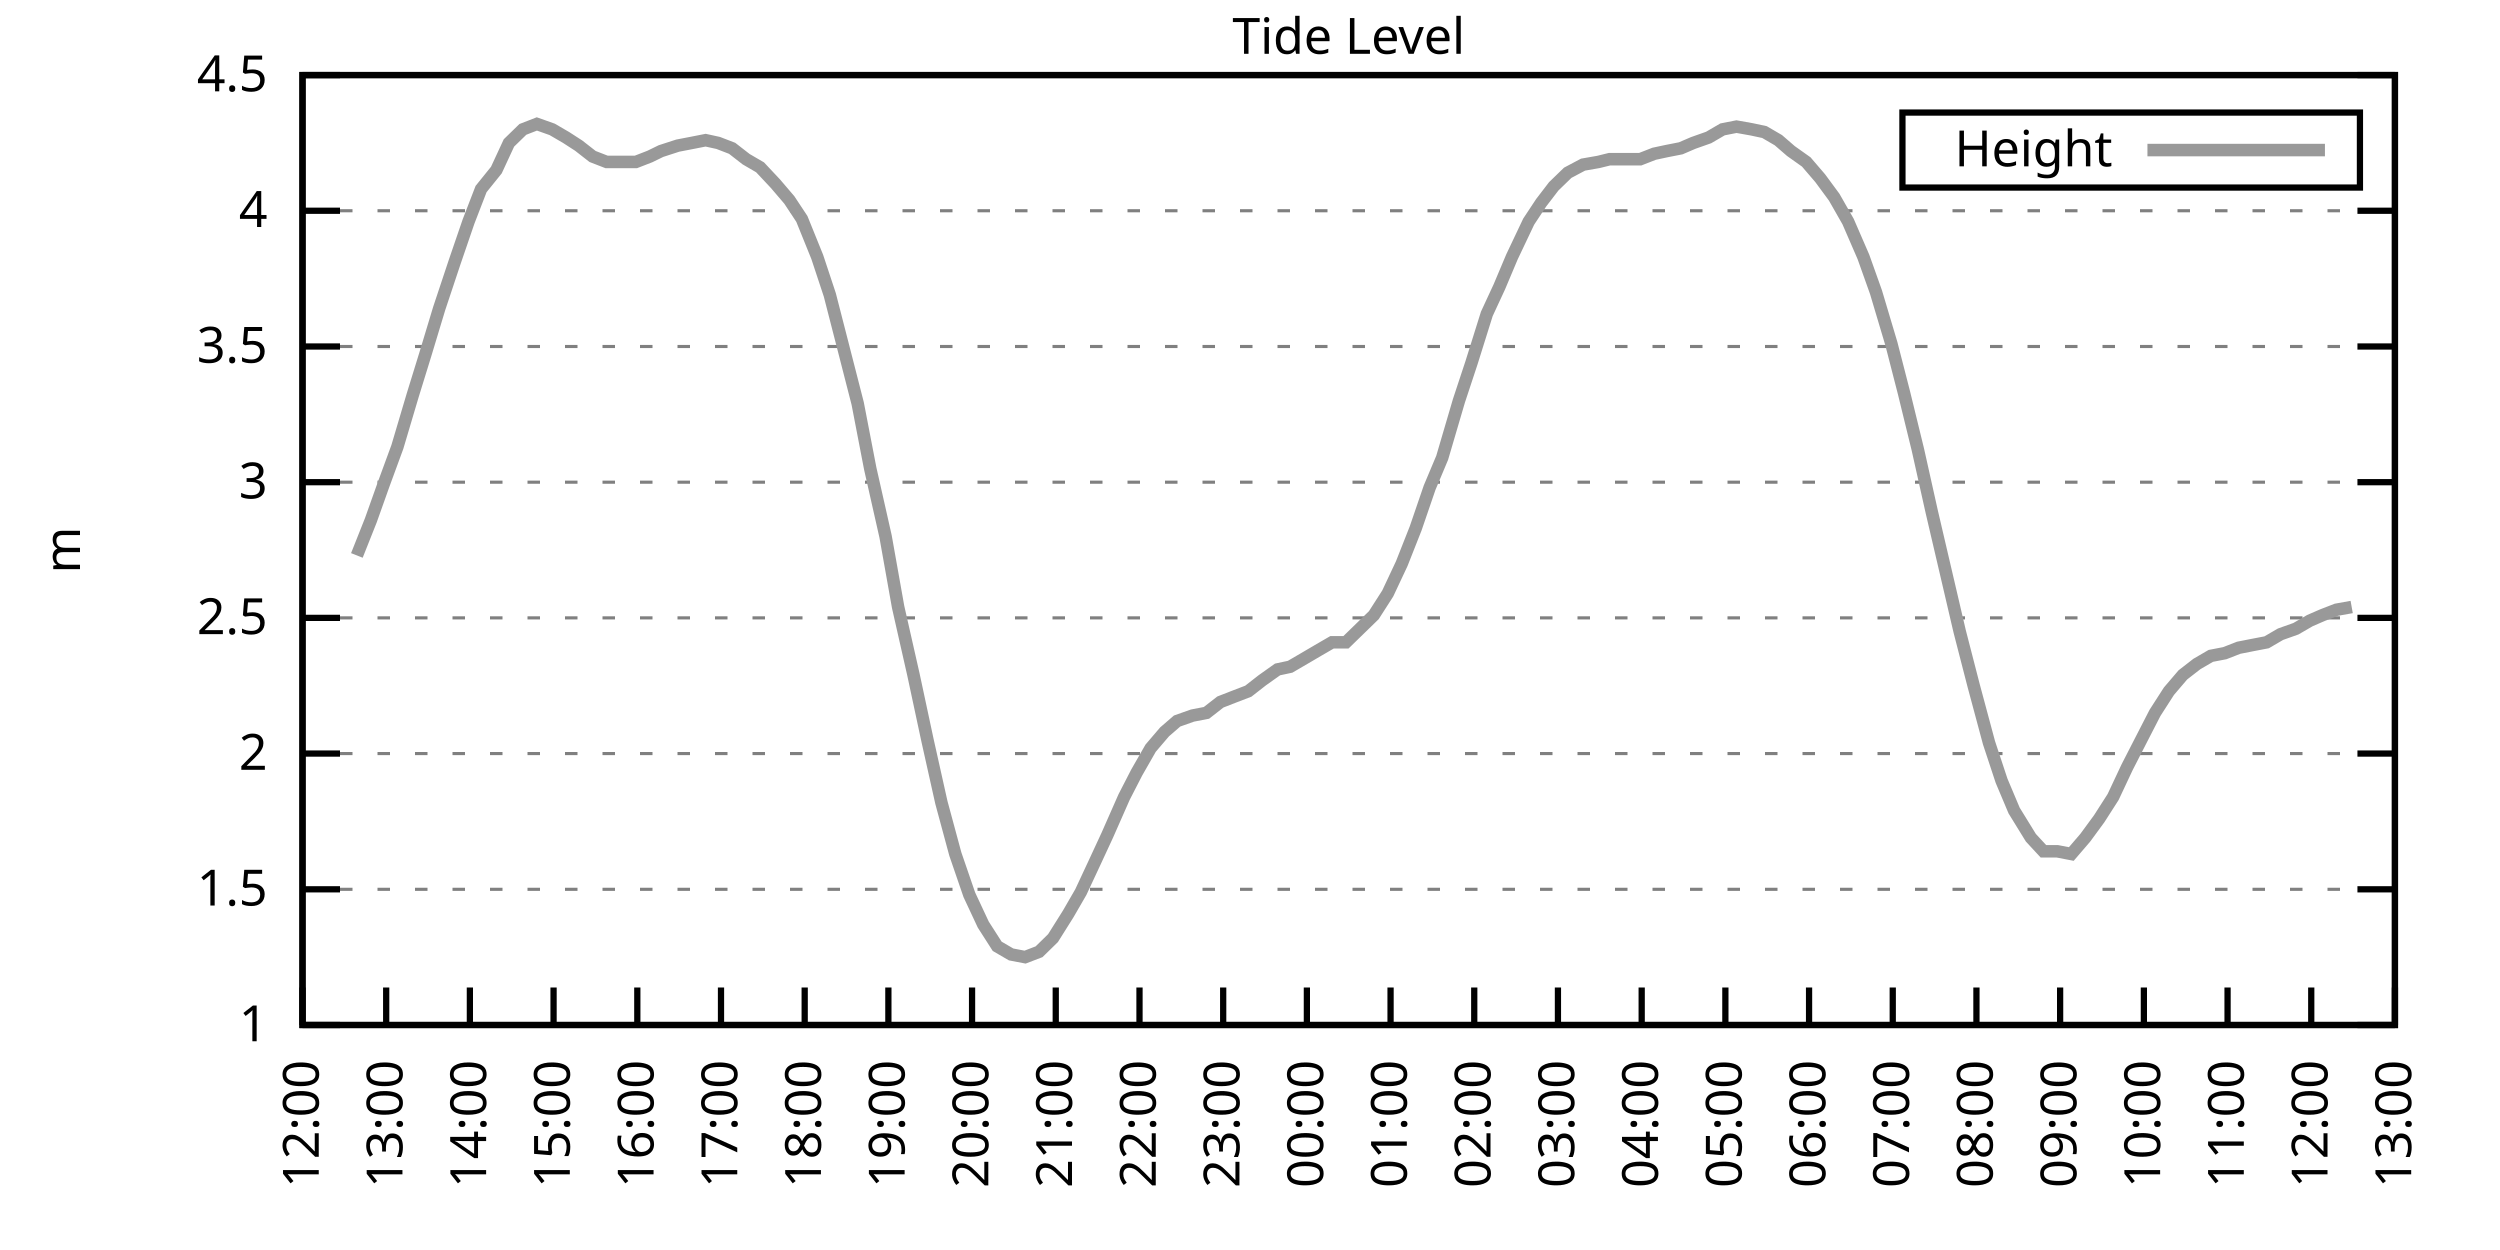
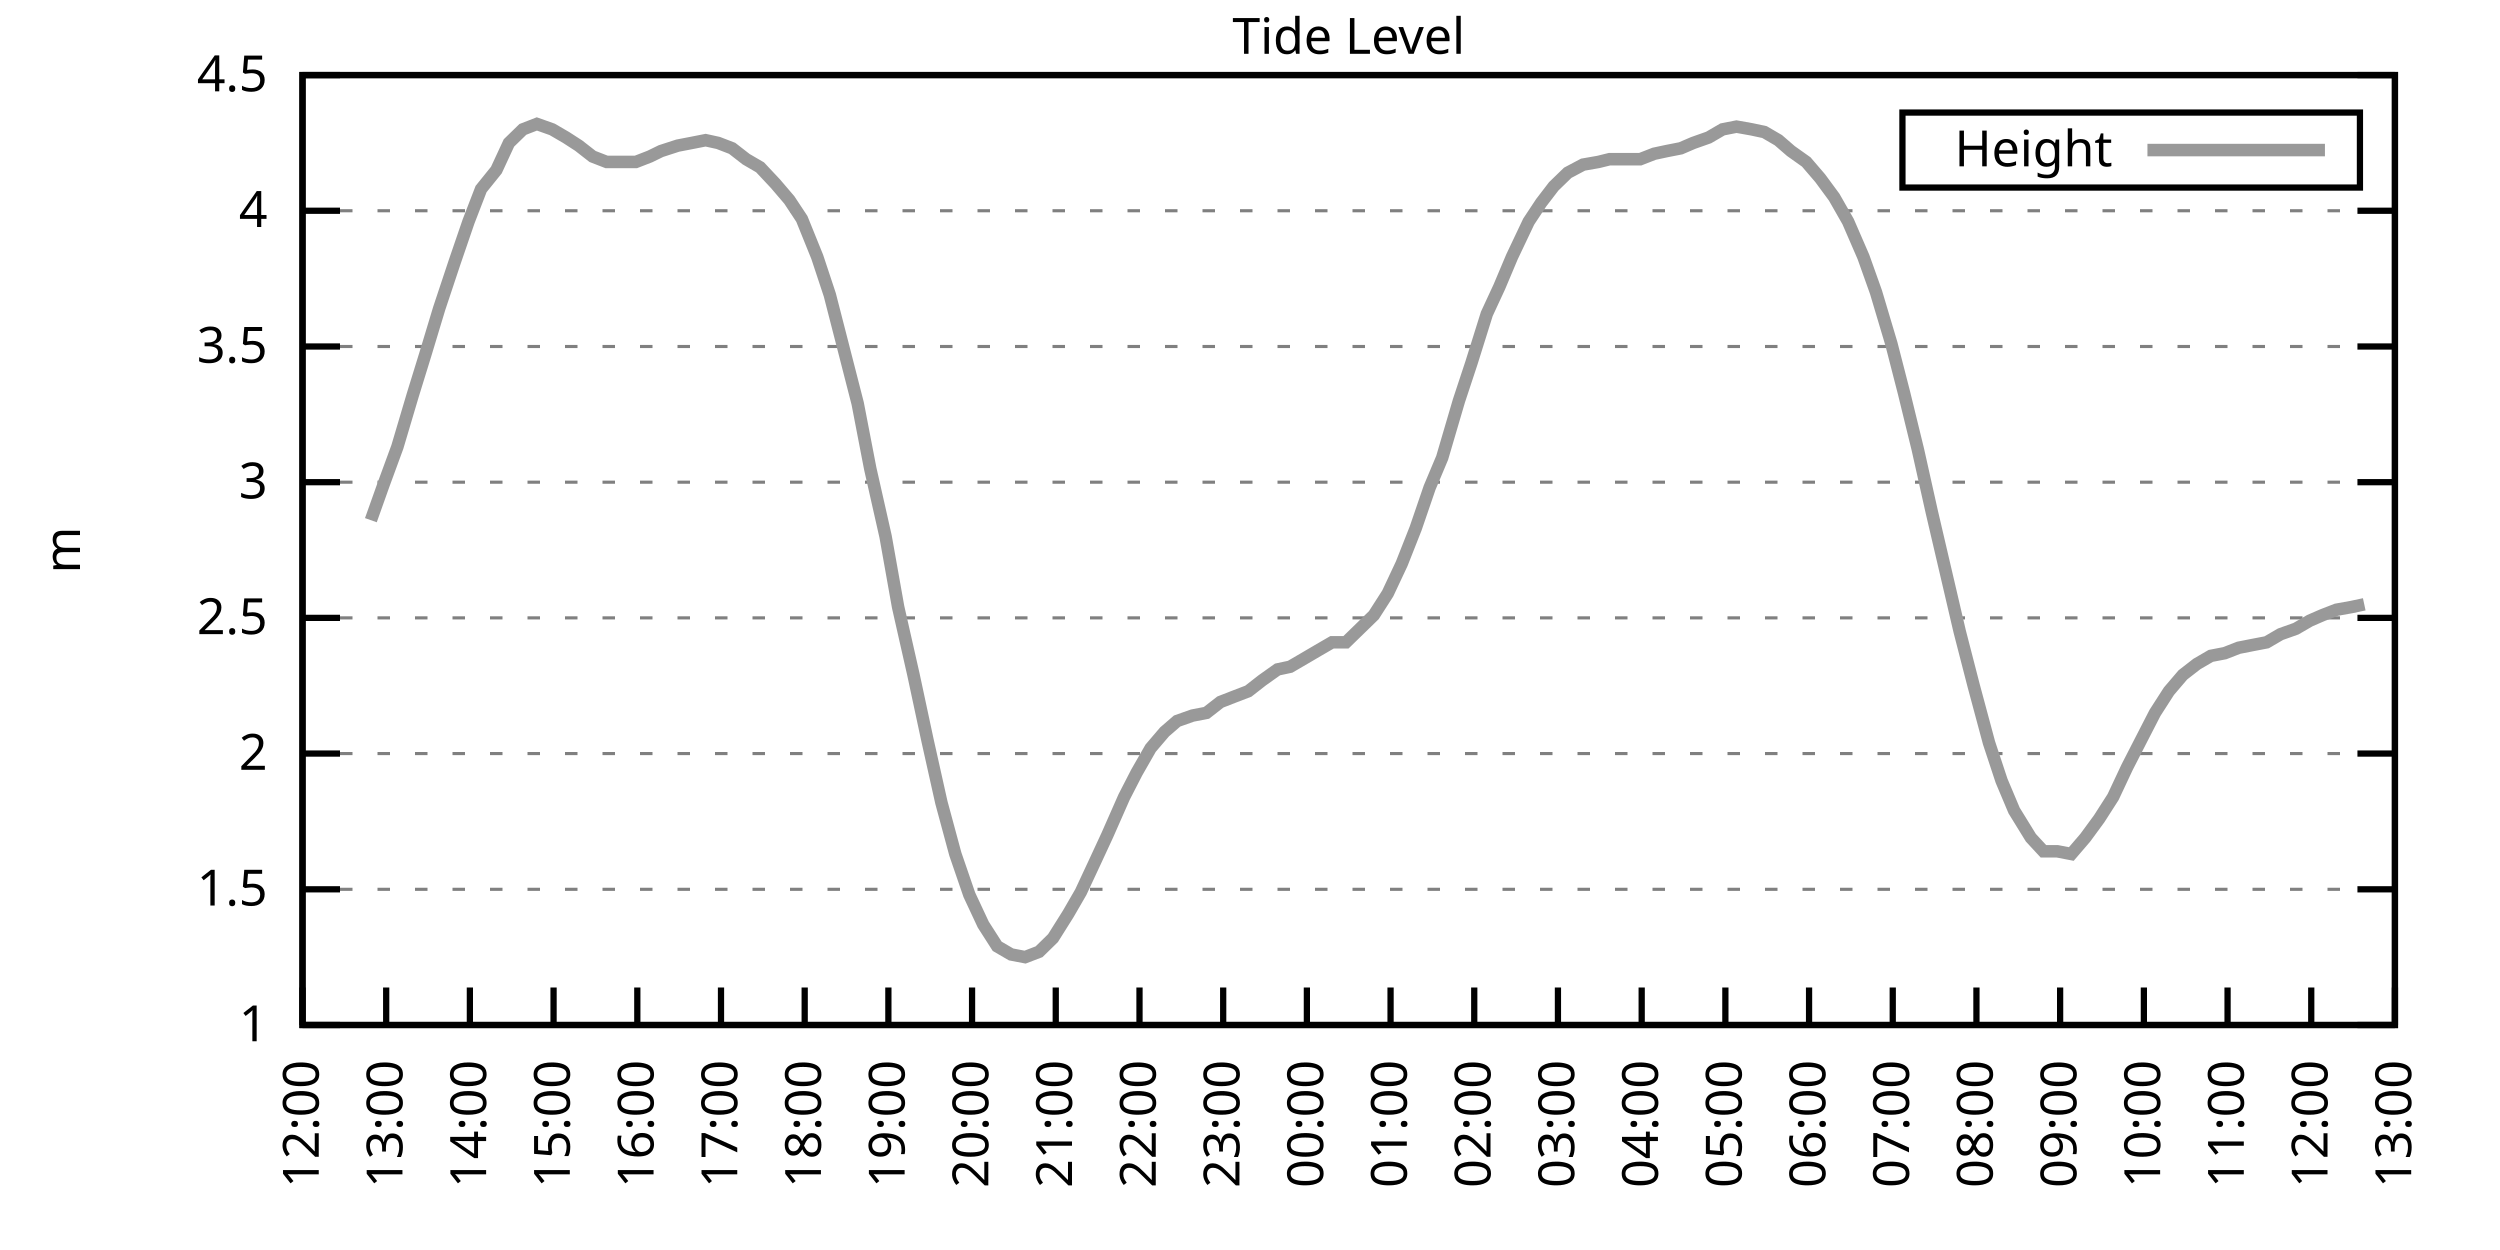
<svg xmlns="http://www.w3.org/2000/svg" xmlns:xlink="http://www.w3.org/1999/xlink" width="400" height="200" viewBox="0 0 400 200">
  <g id="gnuplot_canvas">
    <rect x="0" y="0" width="400" height="200" fill="none" />
    <defs>
      <circle id="gpDot" r="0.5" stroke-width="0.5" stroke="currentColor" />
      <path id="gpPt0" stroke-width="0.333" stroke="currentColor" d="M-1,0 h2 M0,-1 v2" />
      <path id="gpPt1" stroke-width="0.333" stroke="currentColor" d="M-1,-1 L1,1 M1,-1 L-1,1" />
      <path id="gpPt2" stroke-width="0.333" stroke="currentColor" d="M-1,0 L1,0 M0,-1 L0,1 M-1,-1 L1,1 M-1,1 L1,-1" />
      <rect id="gpPt3" stroke-width="0.333" stroke="currentColor" x="-1" y="-1" width="2" height="2" />
      <rect id="gpPt4" stroke-width="0.333" stroke="currentColor" fill="currentColor" x="-1" y="-1" width="2" height="2" />
      <circle id="gpPt5" stroke-width="0.333" stroke="currentColor" cx="0" cy="0" r="1" />
      <use xlink:href="#gpPt5" id="gpPt6" fill="currentColor" stroke="none" />
      <path id="gpPt7" stroke-width="0.333" stroke="currentColor" d="M0,-1.33 L-1.33,0.67 L1.33,0.67 z" />
      <use xlink:href="#gpPt7" id="gpPt8" fill="currentColor" stroke="none" />
      <use xlink:href="#gpPt7" id="gpPt9" stroke="currentColor" transform="rotate(180)" />
      <use xlink:href="#gpPt9" id="gpPt10" fill="currentColor" stroke="none" />
      <use xlink:href="#gpPt3" id="gpPt11" stroke="currentColor" transform="rotate(45)" />
      <use xlink:href="#gpPt11" id="gpPt12" fill="currentColor" stroke="none" />
      <path id="gpPt13" stroke-width="0.333" stroke="currentColor" d="M0,1.330 L1.265,0.411 L0.782,-1.067 L-0.782,-1.076 L-1.265,0.411 z" />
      <use xlink:href="#gpPt13" id="gpPt14" fill="currentColor" stroke="none" />
      <filter id="textbox" filterUnits="objectBoundingBox" x="0" y="0" height="1" width="1">
        <feFlood flood-color="white" flood-opacity="1" result="bgnd" />
        <feComposite in="SourceGraphic" in2="bgnd" operator="atop" />
      </filter>
      <filter id="greybox" filterUnits="objectBoundingBox" x="0" y="0" height="1" width="1">
        <feFlood flood-color="lightgrey" flood-opacity="1" result="grey" />
        <feComposite in="SourceGraphic" in2="grey" operator="atop" />
      </filter>
    </defs>
    <g fill="none" color="white" stroke="currentColor" stroke-width="1.00" stroke-linecap="butt" stroke-linejoin="miter">
</g>
    <g fill="none" color="black" stroke="currentColor" stroke-width="1.00" stroke-linecap="butt" stroke-linejoin="miter">
      <g stroke="none" shape-rendering="crispEdges">
        <polygon fill="rgb(255, 255, 255)" points="48.40,164.00 383.18,164.00 383.18,12.02 48.40,12.02 " />
      </g>
    </g>
    <g fill="none" color="black" stroke="currentColor" stroke-width="1.00" stroke-linecap="butt" stroke-linejoin="miter">
</g>
    <g fill="none" color="black" stroke="black" stroke-width="0.50" stroke-linecap="butt" stroke-linejoin="miter">
</g>
    <g fill="none" color="gray" stroke="currentColor" stroke-width="0.50" stroke-linecap="butt" stroke-linejoin="miter">
      <path stroke="gray" stroke-dasharray="2,4" class="gridline" d="M48.40,164.00 L383.19,164.00  " />
    </g>
    <g fill="none" color="gray" stroke="gray" stroke-width="1.00" stroke-linecap="butt" stroke-linejoin="miter">
</g>
    <g fill="none" color="black" stroke="currentColor" stroke-width="1.00" stroke-linecap="butt" stroke-linejoin="miter">
      <path stroke="black" d="M48.40,164.00 L54.40,164.00 M383.19,164.00 L377.19,164.00  " />
      <g transform="translate(42.80,166.60)" stroke="none" fill="black" font-family="Sans" font-size="8.00" text-anchor="end">
        <text>
          <tspan font-family="Sans"> 1</tspan>
        </text>
      </g>
    </g>
    <g fill="none" color="black" stroke="currentColor" stroke-width="1.00" stroke-linecap="butt" stroke-linejoin="miter">
</g>
    <g fill="none" color="black" stroke="black" stroke-width="0.50" stroke-linecap="butt" stroke-linejoin="miter">
</g>
    <g fill="none" color="gray" stroke="currentColor" stroke-width="0.50" stroke-linecap="butt" stroke-linejoin="miter">
      <path stroke="gray" stroke-dasharray="2,4" class="gridline" d="M48.40,142.29 L383.19,142.29  " />
    </g>
    <g fill="none" color="gray" stroke="gray" stroke-width="1.00" stroke-linecap="butt" stroke-linejoin="miter">
</g>
    <g fill="none" color="black" stroke="currentColor" stroke-width="1.00" stroke-linecap="butt" stroke-linejoin="miter">
      <path stroke="black" d="M48.40,142.29 L54.40,142.29 M383.19,142.29 L377.19,142.29  " />
      <g transform="translate(42.80,144.89)" stroke="none" fill="black" font-family="Sans" font-size="8.00" text-anchor="end">
        <text>
          <tspan font-family="Sans"> 1.5</tspan>
        </text>
      </g>
    </g>
    <g fill="none" color="black" stroke="currentColor" stroke-width="1.00" stroke-linecap="butt" stroke-linejoin="miter">
</g>
    <g fill="none" color="black" stroke="black" stroke-width="0.50" stroke-linecap="butt" stroke-linejoin="miter">
</g>
    <g fill="none" color="gray" stroke="currentColor" stroke-width="0.50" stroke-linecap="butt" stroke-linejoin="miter">
      <path stroke="gray" stroke-dasharray="2,4" class="gridline" d="M48.40,120.57 L383.19,120.57  " />
    </g>
    <g fill="none" color="gray" stroke="gray" stroke-width="1.00" stroke-linecap="butt" stroke-linejoin="miter">
</g>
    <g fill="none" color="black" stroke="currentColor" stroke-width="1.00" stroke-linecap="butt" stroke-linejoin="miter">
      <path stroke="black" d="M48.40,120.57 L54.40,120.57 M383.19,120.57 L377.19,120.57  " />
      <g transform="translate(42.80,123.17)" stroke="none" fill="black" font-family="Sans" font-size="8.00" text-anchor="end">
        <text>
          <tspan font-family="Sans"> 2</tspan>
        </text>
      </g>
    </g>
    <g fill="none" color="black" stroke="currentColor" stroke-width="1.00" stroke-linecap="butt" stroke-linejoin="miter">
</g>
    <g fill="none" color="black" stroke="black" stroke-width="0.50" stroke-linecap="butt" stroke-linejoin="miter">
</g>
    <g fill="none" color="gray" stroke="currentColor" stroke-width="0.50" stroke-linecap="butt" stroke-linejoin="miter">
      <path stroke="gray" stroke-dasharray="2,4" class="gridline" d="M48.40,98.86 L383.19,98.86  " />
    </g>
    <g fill="none" color="gray" stroke="gray" stroke-width="1.00" stroke-linecap="butt" stroke-linejoin="miter">
</g>
    <g fill="none" color="black" stroke="currentColor" stroke-width="1.00" stroke-linecap="butt" stroke-linejoin="miter">
      <path stroke="black" d="M48.40,98.86 L54.40,98.86 M383.19,98.86 L377.19,98.86  " />
      <g transform="translate(42.80,101.46)" stroke="none" fill="black" font-family="Sans" font-size="8.00" text-anchor="end">
        <text>
          <tspan font-family="Sans"> 2.5</tspan>
        </text>
      </g>
    </g>
    <g fill="none" color="black" stroke="currentColor" stroke-width="1.00" stroke-linecap="butt" stroke-linejoin="miter">
</g>
    <g fill="none" color="black" stroke="black" stroke-width="0.50" stroke-linecap="butt" stroke-linejoin="miter">
</g>
    <g fill="none" color="gray" stroke="currentColor" stroke-width="0.50" stroke-linecap="butt" stroke-linejoin="miter">
      <path stroke="gray" stroke-dasharray="2,4" class="gridline" d="M48.40,77.15 L383.19,77.15  " />
    </g>
    <g fill="none" color="gray" stroke="gray" stroke-width="1.00" stroke-linecap="butt" stroke-linejoin="miter">
</g>
    <g fill="none" color="black" stroke="currentColor" stroke-width="1.00" stroke-linecap="butt" stroke-linejoin="miter">
      <path stroke="black" d="M48.40,77.15 L54.40,77.15 M383.19,77.15 L377.19,77.15  " />
      <g transform="translate(42.80,79.75)" stroke="none" fill="black" font-family="Sans" font-size="8.00" text-anchor="end">
        <text>
          <tspan font-family="Sans"> 3</tspan>
        </text>
      </g>
    </g>
    <g fill="none" color="black" stroke="currentColor" stroke-width="1.00" stroke-linecap="butt" stroke-linejoin="miter">
</g>
    <g fill="none" color="black" stroke="black" stroke-width="0.50" stroke-linecap="butt" stroke-linejoin="miter">
</g>
    <g fill="none" color="gray" stroke="currentColor" stroke-width="0.50" stroke-linecap="butt" stroke-linejoin="miter">
      <path stroke="gray" stroke-dasharray="2,4" class="gridline" d="M48.40,55.44 L383.19,55.44  " />
    </g>
    <g fill="none" color="gray" stroke="gray" stroke-width="1.00" stroke-linecap="butt" stroke-linejoin="miter">
</g>
    <g fill="none" color="black" stroke="currentColor" stroke-width="1.00" stroke-linecap="butt" stroke-linejoin="miter">
      <path stroke="black" d="M48.40,55.44 L54.40,55.44 M383.19,55.44 L377.19,55.44  " />
      <g transform="translate(42.80,58.04)" stroke="none" fill="black" font-family="Sans" font-size="8.00" text-anchor="end">
        <text>
          <tspan font-family="Sans"> 3.5</tspan>
        </text>
      </g>
    </g>
    <g fill="none" color="black" stroke="currentColor" stroke-width="1.00" stroke-linecap="butt" stroke-linejoin="miter">
</g>
    <g fill="none" color="black" stroke="black" stroke-width="0.50" stroke-linecap="butt" stroke-linejoin="miter">
</g>
    <g fill="none" color="gray" stroke="currentColor" stroke-width="0.50" stroke-linecap="butt" stroke-linejoin="miter">
      <path stroke="gray" stroke-dasharray="2,4" class="gridline" d="M48.40,33.72 L383.19,33.72  " />
    </g>
    <g fill="none" color="gray" stroke="gray" stroke-width="1.00" stroke-linecap="butt" stroke-linejoin="miter">
</g>
    <g fill="none" color="black" stroke="currentColor" stroke-width="1.00" stroke-linecap="butt" stroke-linejoin="miter">
      <path stroke="black" d="M48.40,33.72 L54.40,33.72 M383.19,33.72 L377.19,33.72  " />
      <g transform="translate(42.80,36.32)" stroke="none" fill="black" font-family="Sans" font-size="8.00" text-anchor="end">
        <text>
          <tspan font-family="Sans"> 4</tspan>
        </text>
      </g>
    </g>
    <g fill="none" color="black" stroke="currentColor" stroke-width="1.00" stroke-linecap="butt" stroke-linejoin="miter">
</g>
    <g fill="none" color="black" stroke="black" stroke-width="0.50" stroke-linecap="butt" stroke-linejoin="miter">
</g>
    <g fill="none" color="gray" stroke="currentColor" stroke-width="0.50" stroke-linecap="butt" stroke-linejoin="miter">
      <path stroke="gray" stroke-dasharray="2,4" class="gridline" d="M48.40,12.01 L383.19,12.01  " />
    </g>
    <g fill="none" color="gray" stroke="gray" stroke-width="1.00" stroke-linecap="butt" stroke-linejoin="miter">
</g>
    <g fill="none" color="black" stroke="currentColor" stroke-width="1.00" stroke-linecap="butt" stroke-linejoin="miter">
      <path stroke="black" d="M48.40,12.01 L54.40,12.01 M383.19,12.01 L377.19,12.01  " />
      <g transform="translate(42.80,14.61)" stroke="none" fill="black" font-family="Sans" font-size="8.00" text-anchor="end">
        <text>
          <tspan font-family="Sans"> 4.5</tspan>
        </text>
      </g>
    </g>
    <g fill="none" color="black" stroke="currentColor" stroke-width="1.00" stroke-linecap="butt" stroke-linejoin="miter">
      <path stroke="black" d="M48.40,164.00 L48.40,158.00  " />
      <g transform="translate(51.00,169.60) rotate(270.00)" stroke="none" fill="black" font-family="Sans" font-size="8.00" text-anchor="end">
        <text>
          <tspan font-family="Sans">12:00</tspan>
        </text>
      </g>
    </g>
    <g fill="none" color="black" stroke="currentColor" stroke-width="1.00" stroke-linecap="butt" stroke-linejoin="miter">
      <path stroke="black" d="M61.79,164.00 L61.79,158.00  " />
      <g transform="translate(64.39,169.60) rotate(270.00)" stroke="none" fill="black" font-family="Sans" font-size="8.00" text-anchor="end">
        <text>
          <tspan font-family="Sans">13:00</tspan>
        </text>
      </g>
    </g>
    <g fill="none" color="black" stroke="currentColor" stroke-width="1.00" stroke-linecap="butt" stroke-linejoin="miter">
      <path stroke="black" d="M75.18,164.00 L75.18,158.00  " />
      <g transform="translate(77.78,169.60) rotate(270.00)" stroke="none" fill="black" font-family="Sans" font-size="8.00" text-anchor="end">
        <text>
          <tspan font-family="Sans">14:00</tspan>
        </text>
      </g>
    </g>
    <g fill="none" color="black" stroke="currentColor" stroke-width="1.00" stroke-linecap="butt" stroke-linejoin="miter">
      <path stroke="black" d="M88.57,164.00 L88.57,158.00  " />
      <g transform="translate(91.17,169.60) rotate(270.00)" stroke="none" fill="black" font-family="Sans" font-size="8.00" text-anchor="end">
        <text>
          <tspan font-family="Sans">15:00</tspan>
        </text>
      </g>
    </g>
    <g fill="none" color="black" stroke="currentColor" stroke-width="1.00" stroke-linecap="butt" stroke-linejoin="miter">
      <path stroke="black" d="M101.97,164.00 L101.97,158.00  " />
      <g transform="translate(104.57,169.60) rotate(270.00)" stroke="none" fill="black" font-family="Sans" font-size="8.00" text-anchor="end">
        <text>
          <tspan font-family="Sans">16:00</tspan>
        </text>
      </g>
    </g>
    <g fill="none" color="black" stroke="currentColor" stroke-width="1.00" stroke-linecap="butt" stroke-linejoin="miter">
      <path stroke="black" d="M115.36,164.00 L115.36,158.00  " />
      <g transform="translate(117.96,169.60) rotate(270.00)" stroke="none" fill="black" font-family="Sans" font-size="8.00" text-anchor="end">
        <text>
          <tspan font-family="Sans">17:00</tspan>
        </text>
      </g>
    </g>
    <g fill="none" color="black" stroke="currentColor" stroke-width="1.00" stroke-linecap="butt" stroke-linejoin="miter">
      <path stroke="black" d="M128.75,164.00 L128.75,158.00  " />
      <g transform="translate(131.35,169.60) rotate(270.00)" stroke="none" fill="black" font-family="Sans" font-size="8.00" text-anchor="end">
        <text>
          <tspan font-family="Sans">18:00</tspan>
        </text>
      </g>
    </g>
    <g fill="none" color="black" stroke="currentColor" stroke-width="1.00" stroke-linecap="butt" stroke-linejoin="miter">
      <path stroke="black" d="M142.14,164.00 L142.14,158.00  " />
      <g transform="translate(144.74,169.60) rotate(270.00)" stroke="none" fill="black" font-family="Sans" font-size="8.00" text-anchor="end">
        <text>
          <tspan font-family="Sans">19:00</tspan>
        </text>
      </g>
    </g>
    <g fill="none" color="black" stroke="currentColor" stroke-width="1.00" stroke-linecap="butt" stroke-linejoin="miter">
      <path stroke="black" d="M155.53,164.00 L155.53,158.00  " />
      <g transform="translate(158.13,169.60) rotate(270.00)" stroke="none" fill="black" font-family="Sans" font-size="8.00" text-anchor="end">
        <text>
          <tspan font-family="Sans">20:00</tspan>
        </text>
      </g>
    </g>
    <g fill="none" color="black" stroke="currentColor" stroke-width="1.00" stroke-linecap="butt" stroke-linejoin="miter">
      <path stroke="black" d="M168.92,164.00 L168.92,158.00  " />
      <g transform="translate(171.52,169.60) rotate(270.00)" stroke="none" fill="black" font-family="Sans" font-size="8.00" text-anchor="end">
        <text>
          <tspan font-family="Sans">21:00</tspan>
        </text>
      </g>
    </g>
    <g fill="none" color="black" stroke="currentColor" stroke-width="1.00" stroke-linecap="butt" stroke-linejoin="miter">
      <path stroke="black" d="M182.32,164.00 L182.32,158.00  " />
      <g transform="translate(184.92,169.60) rotate(270.00)" stroke="none" fill="black" font-family="Sans" font-size="8.00" text-anchor="end">
        <text>
          <tspan font-family="Sans">22:00</tspan>
        </text>
      </g>
    </g>
    <g fill="none" color="black" stroke="currentColor" stroke-width="1.00" stroke-linecap="butt" stroke-linejoin="miter">
      <path stroke="black" d="M195.71,164.00 L195.71,158.00  " />
      <g transform="translate(198.31,169.60) rotate(270.00)" stroke="none" fill="black" font-family="Sans" font-size="8.00" text-anchor="end">
        <text>
          <tspan font-family="Sans">23:00</tspan>
        </text>
      </g>
    </g>
    <g fill="none" color="black" stroke="currentColor" stroke-width="1.00" stroke-linecap="butt" stroke-linejoin="miter">
      <path stroke="black" d="M209.10,164.00 L209.10,158.00  " />
      <g transform="translate(211.70,169.60) rotate(270.00)" stroke="none" fill="black" font-family="Sans" font-size="8.00" text-anchor="end">
        <text>
          <tspan font-family="Sans">00:00</tspan>
        </text>
      </g>
    </g>
    <g fill="none" color="black" stroke="currentColor" stroke-width="1.00" stroke-linecap="butt" stroke-linejoin="miter">
      <path stroke="black" d="M222.49,164.00 L222.49,158.00  " />
      <g transform="translate(225.09,169.60) rotate(270.00)" stroke="none" fill="black" font-family="Sans" font-size="8.00" text-anchor="end">
        <text>
          <tspan font-family="Sans">01:00</tspan>
        </text>
      </g>
    </g>
    <g fill="none" color="black" stroke="currentColor" stroke-width="1.00" stroke-linecap="butt" stroke-linejoin="miter">
      <path stroke="black" d="M235.88,164.00 L235.88,158.00  " />
      <g transform="translate(238.48,169.60) rotate(270.00)" stroke="none" fill="black" font-family="Sans" font-size="8.00" text-anchor="end">
        <text>
          <tspan font-family="Sans">02:00</tspan>
        </text>
      </g>
    </g>
    <g fill="none" color="black" stroke="currentColor" stroke-width="1.00" stroke-linecap="butt" stroke-linejoin="miter">
      <path stroke="black" d="M249.27,164.00 L249.27,158.00  " />
      <g transform="translate(251.87,169.60) rotate(270.00)" stroke="none" fill="black" font-family="Sans" font-size="8.00" text-anchor="end">
        <text>
          <tspan font-family="Sans">03:00</tspan>
        </text>
      </g>
    </g>
    <g fill="none" color="black" stroke="currentColor" stroke-width="1.00" stroke-linecap="butt" stroke-linejoin="miter">
      <path stroke="black" d="M262.67,164.00 L262.67,158.00  " />
      <g transform="translate(265.27,169.60) rotate(270.00)" stroke="none" fill="black" font-family="Sans" font-size="8.00" text-anchor="end">
        <text>
          <tspan font-family="Sans">04:00</tspan>
        </text>
      </g>
    </g>
    <g fill="none" color="black" stroke="currentColor" stroke-width="1.00" stroke-linecap="butt" stroke-linejoin="miter">
      <path stroke="black" d="M276.06,164.00 L276.06,158.00  " />
      <g transform="translate(278.66,169.60) rotate(270.00)" stroke="none" fill="black" font-family="Sans" font-size="8.00" text-anchor="end">
        <text>
          <tspan font-family="Sans">05:00</tspan>
        </text>
      </g>
    </g>
    <g fill="none" color="black" stroke="currentColor" stroke-width="1.00" stroke-linecap="butt" stroke-linejoin="miter">
      <path stroke="black" d="M289.45,164.00 L289.45,158.00  " />
      <g transform="translate(292.05,169.60) rotate(270.00)" stroke="none" fill="black" font-family="Sans" font-size="8.00" text-anchor="end">
        <text>
          <tspan font-family="Sans">06:00</tspan>
        </text>
      </g>
    </g>
    <g fill="none" color="black" stroke="currentColor" stroke-width="1.00" stroke-linecap="butt" stroke-linejoin="miter">
      <path stroke="black" d="M302.84,164.00 L302.84,158.00  " />
      <g transform="translate(305.44,169.60) rotate(270.00)" stroke="none" fill="black" font-family="Sans" font-size="8.00" text-anchor="end">
        <text>
          <tspan font-family="Sans">07:00</tspan>
        </text>
      </g>
    </g>
    <g fill="none" color="black" stroke="currentColor" stroke-width="1.00" stroke-linecap="butt" stroke-linejoin="miter">
      <path stroke="black" d="M316.23,164.00 L316.23,158.00  " />
      <g transform="translate(318.83,169.60) rotate(270.00)" stroke="none" fill="black" font-family="Sans" font-size="8.00" text-anchor="end">
        <text>
          <tspan font-family="Sans">08:00</tspan>
        </text>
      </g>
    </g>
    <g fill="none" color="black" stroke="currentColor" stroke-width="1.00" stroke-linecap="butt" stroke-linejoin="miter">
      <path stroke="black" d="M329.62,164.00 L329.62,158.00  " />
      <g transform="translate(332.22,169.60) rotate(270.00)" stroke="none" fill="black" font-family="Sans" font-size="8.00" text-anchor="end">
        <text>
          <tspan font-family="Sans">09:00</tspan>
        </text>
      </g>
    </g>
    <g fill="none" color="black" stroke="currentColor" stroke-width="1.00" stroke-linecap="butt" stroke-linejoin="miter">
      <path stroke="black" d="M343.02,164.00 L343.02,158.00  " />
      <g transform="translate(345.62,169.60) rotate(270.00)" stroke="none" fill="black" font-family="Sans" font-size="8.00" text-anchor="end">
        <text>
          <tspan font-family="Sans">10:00</tspan>
        </text>
      </g>
    </g>
    <g fill="none" color="black" stroke="currentColor" stroke-width="1.00" stroke-linecap="butt" stroke-linejoin="miter">
      <path stroke="black" d="M356.41,164.00 L356.41,158.00  " />
      <g transform="translate(359.01,169.60) rotate(270.00)" stroke="none" fill="black" font-family="Sans" font-size="8.00" text-anchor="end">
        <text>
          <tspan font-family="Sans">11:00</tspan>
        </text>
      </g>
    </g>
    <g fill="none" color="black" stroke="currentColor" stroke-width="1.00" stroke-linecap="butt" stroke-linejoin="miter">
      <path stroke="black" d="M369.80,164.00 L369.80,158.00  " />
      <g transform="translate(372.40,169.60) rotate(270.00)" stroke="none" fill="black" font-family="Sans" font-size="8.00" text-anchor="end">
        <text>
          <tspan font-family="Sans">12:00</tspan>
        </text>
      </g>
    </g>
    <g fill="none" color="black" stroke="currentColor" stroke-width="1.00" stroke-linecap="butt" stroke-linejoin="miter">
      <path stroke="black" d="M383.19,164.00 L383.19,158.00  " />
      <g transform="translate(385.79,169.60) rotate(270.00)" stroke="none" fill="black" font-family="Sans" font-size="8.00" text-anchor="end">
        <text>
          <tspan font-family="Sans">13:00</tspan>
        </text>
      </g>
    </g>
    <g fill="none" color="black" stroke="currentColor" stroke-width="1.00" stroke-linecap="butt" stroke-linejoin="miter">
</g>
    <g fill="none" color="black" stroke="currentColor" stroke-width="1.00" stroke-linecap="butt" stroke-linejoin="miter">
      <path stroke="black" d="M48.40,12.01 L48.40,164.00 L383.19,164.00 L383.19,12.01 L48.40,12.01 Z  " />
    </g>
    <g fill="none" color="black" stroke="currentColor" stroke-width="1.00" stroke-linecap="butt" stroke-linejoin="miter">
</g>
    <g fill="none" color="black" stroke="currentColor" stroke-width="1.00" stroke-linecap="butt" stroke-linejoin="miter">
      <path stroke="black" d="M304.39,30.01 L304.39,18.01 L377.59,18.01 L377.59,30.01 L304.39,30.01 Z  " />
    </g>
    <g id="Tide_level_plot_1">
      <g fill="none" color="white" stroke="black" stroke-width="2.00" stroke-linecap="butt" stroke-linejoin="miter">
</g>
      <g fill="none" color="black" stroke="currentColor" stroke-width="2.00" stroke-linecap="butt" stroke-linejoin="miter">
        <g transform="translate(337.99,26.61)" stroke="none" fill="black" font-family="Sans" font-size="8.00" text-anchor="end">
          <text>
            <tspan font-family="Sans">Height</tspan>
          </text>
        </g>
      </g>
      <g fill="none" color="black" stroke="currentColor" stroke-width="2.00" stroke-linecap="butt" stroke-linejoin="miter">
-         <path stroke="rgb(153, 153, 153)" d="M343.59,24.01 L371.99,24.01 M57.10,88.87 L59.34,83.23 L61.35,77.58 L63.58,71.50 L66.03,63.25 L68.04,56.74   L70.27,49.36 L72.73,41.97 L74.96,35.46 L76.97,30.25 L79.42,27.21 L81.43,22.87 L83.66,20.70 L85.90,19.83   L88.35,20.70 L90.58,22.00 L92.59,23.30 L94.82,25.04 L97.06,25.91 L99.29,25.91 L101.74,25.91 L103.98,25.04   L105.76,24.17 L108.44,23.30 L110.67,22.87 L112.90,22.43 L114.91,22.87 L117.14,23.73 L119.38,25.47 L121.61,26.77   L124.06,29.38 L126.29,31.99 L128.30,35.03 L130.76,41.11 L132.77,47.18 L134.78,55.00 L137.23,64.56 L139.24,74.98   L141.69,85.83 L143.70,97.12 L146.16,107.98 L148.39,118.40 L150.62,128.39 L152.85,136.64 L155.09,143.16 L157.32,147.93   L159.55,151.41 L161.78,152.71 L164.01,153.14 L166.25,152.28 L168.48,150.10 L170.93,146.20 L172.94,142.72 L175.17,137.94   L177.18,133.60 L179.86,127.52 L181.87,123.61 L184.10,119.71 L186.33,117.10 L188.34,115.36 L190.80,114.49 L193.03,114.06   L195.26,112.32 L197.49,111.45 L199.73,110.59 L201.96,108.85 L204.41,107.11 L206.42,106.68 L208.65,105.38 L210.88,104.07   L213.12,102.77 L215.35,102.77 L217.58,100.60 L219.81,98.43 L222.04,94.95 L224.28,90.18 L226.51,84.53 L228.74,78.02   L230.75,73.24 L233.43,64.12 L235.44,58.04 L237.89,50.22 L239.90,45.88 L241.91,41.11 L244.59,35.46 L246.60,32.42   L248.60,29.81 L250.84,27.64 L253.29,26.34 L255.75,25.91 L257.53,25.47 L259.99,25.47 L262.44,25.47 L264.67,24.60   L266.68,24.17 L268.92,23.73 L270.92,22.87 L273.38,22.00 L275.61,20.70 L277.84,20.26 L280.30,20.70 L282.31,21.13   L284.54,22.43 L286.55,24.17 L289.00,25.91 L291.23,28.51 L293.47,31.55 L295.70,35.46 L298.15,41.11 L300.16,46.75   L302.62,55.00 L304.63,62.82 L306.86,71.94 L309.09,81.93 L311.32,91.48 L313.55,101.03 L315.79,109.72 L318.24,118.84   L320.25,124.92 L322.26,129.69 L324.94,134.04 L326.95,136.21 L329.18,136.21 L331.41,136.64 L333.64,134.04 L335.87,131.00   L338.10,127.52 L340.34,122.75 L342.57,118.40 L344.80,114.06 L347.03,110.59 L349.26,107.98 L351.50,106.24 L353.73,104.94   L355.96,104.51 L358.19,103.64 L360.42,103.20 L362.66,102.77 L364.89,101.47 L367.34,100.60 L369.58,99.30 L371.58,98.43   L373.82,97.56 L376.27,97.12  " />
+         <path stroke="rgb(153, 153, 153)" d="M343.59,24.01 L371.99,24.01 M59.34,83.23 L61.35,77.58 L63.58,71.50 L66.03,63.25 L68.04,56.74 L70.27,49.36   L72.73,41.97 L74.96,35.46 L76.97,30.25 L79.42,27.21 L81.43,22.87 L83.66,20.70 L85.90,19.83 L88.35,20.70   L90.58,22.00 L92.59,23.30 L94.82,25.04 L97.06,25.91 L99.29,25.91 L101.74,25.91 L103.98,25.04 L105.76,24.17   L108.44,23.30 L110.67,22.87 L112.90,22.43 L114.91,22.87 L117.14,23.73 L119.38,25.47 L121.61,26.77 L124.06,29.38   L126.29,31.99 L128.30,35.03 L130.76,41.11 L132.77,47.18 L134.78,55.00 L137.23,64.56 L139.24,74.98 L141.69,85.83   L143.70,97.12 L146.16,107.98 L148.39,118.40 L150.62,128.39 L152.85,136.64 L155.09,143.16 L157.32,147.93 L159.55,151.41   L161.78,152.71 L164.01,153.14 L166.25,152.28 L168.48,150.10 L170.93,146.20 L172.94,142.72 L175.17,137.94 L177.18,133.60   L179.86,127.52 L181.87,123.61 L184.10,119.71 L186.33,117.10 L188.34,115.36 L190.80,114.49 L193.03,114.06 L195.26,112.32   L197.49,111.45 L199.73,110.59 L201.96,108.85 L204.41,107.11 L206.42,106.68 L208.65,105.38 L210.88,104.07 L213.12,102.77   L215.35,102.77 L217.58,100.60 L219.81,98.43 L222.04,94.95 L224.28,90.18 L226.51,84.53 L228.74,78.02 L230.75,73.24   L233.43,64.12 L235.44,58.04 L237.89,50.22 L239.90,45.88 L241.91,41.11 L244.59,35.46 L246.60,32.42 L248.60,29.81   L250.84,27.64 L253.29,26.34 L255.75,25.91 L257.53,25.47 L259.99,25.47 L262.44,25.47 L264.67,24.60 L266.68,24.17   L268.92,23.73 L270.92,22.87 L273.38,22.00 L275.61,20.70 L277.84,20.26 L280.30,20.70 L282.31,21.13 L284.54,22.43   L286.55,24.17 L289.00,25.91 L291.23,28.51 L293.47,31.55 L295.70,35.46 L298.15,41.11 L300.16,46.75 L302.62,55.00   L304.63,62.82 L306.86,71.94 L309.09,81.93 L311.32,91.48 L313.55,101.03 L315.79,109.72 L318.24,118.84 L320.25,124.92   L322.26,129.69 L324.94,134.04 L326.95,136.21 L329.18,136.21 L331.41,136.64 L333.64,134.04 L335.87,131.00 L338.10,127.52   L340.34,122.75 L342.57,118.40 L344.80,114.06 L347.03,110.59 L349.26,107.98 L351.50,106.24 L353.73,104.94 L355.96,104.51   L358.19,103.64 L360.42,103.20 L362.66,102.77 L364.89,101.47 L367.34,100.60 L369.58,99.30 L371.58,98.43 L373.82,97.56   L376.27,97.12 L378.28,96.69  " />
      </g>
    </g>
    <g fill="none" color="black" stroke="currentColor" stroke-width="2.00" stroke-linecap="butt" stroke-linejoin="miter">
</g>
    <g fill="none" color="black" stroke="black" stroke-width="1.00" stroke-linecap="butt" stroke-linejoin="miter">
</g>
    <g fill="none" color="black" stroke="currentColor" stroke-width="1.00" stroke-linecap="butt" stroke-linejoin="miter">
      <path stroke="black" d="M48.40,12.01 L48.40,164.00 L383.19,164.00 L383.19,12.01 L48.40,12.01 Z  " />
      <g transform="translate(12.80,88.01) rotate(270.00)" stroke="none" fill="black" font-family="Sans" font-size="8.00" text-anchor="middle">
        <text>
          <tspan font-family="Sans">m</tspan>
        </text>
      </g>
    </g>
    <g fill="none" color="black" stroke="currentColor" stroke-width="1.00" stroke-linecap="butt" stroke-linejoin="miter">
</g>
    <g fill="none" color="black" stroke="currentColor" stroke-width="1.00" stroke-linecap="butt" stroke-linejoin="miter">
      <g transform="translate(215.79,8.61)" stroke="none" fill="black" font-family="Sans" font-size="8.00" text-anchor="middle">
        <text>
          <tspan font-family="Sans">Tide Level</tspan>
        </text>
      </g>
    </g>
    <g fill="none" color="black" stroke="currentColor" stroke-width="1.00" stroke-linecap="butt" stroke-linejoin="miter">
</g>
  </g>
</svg>
